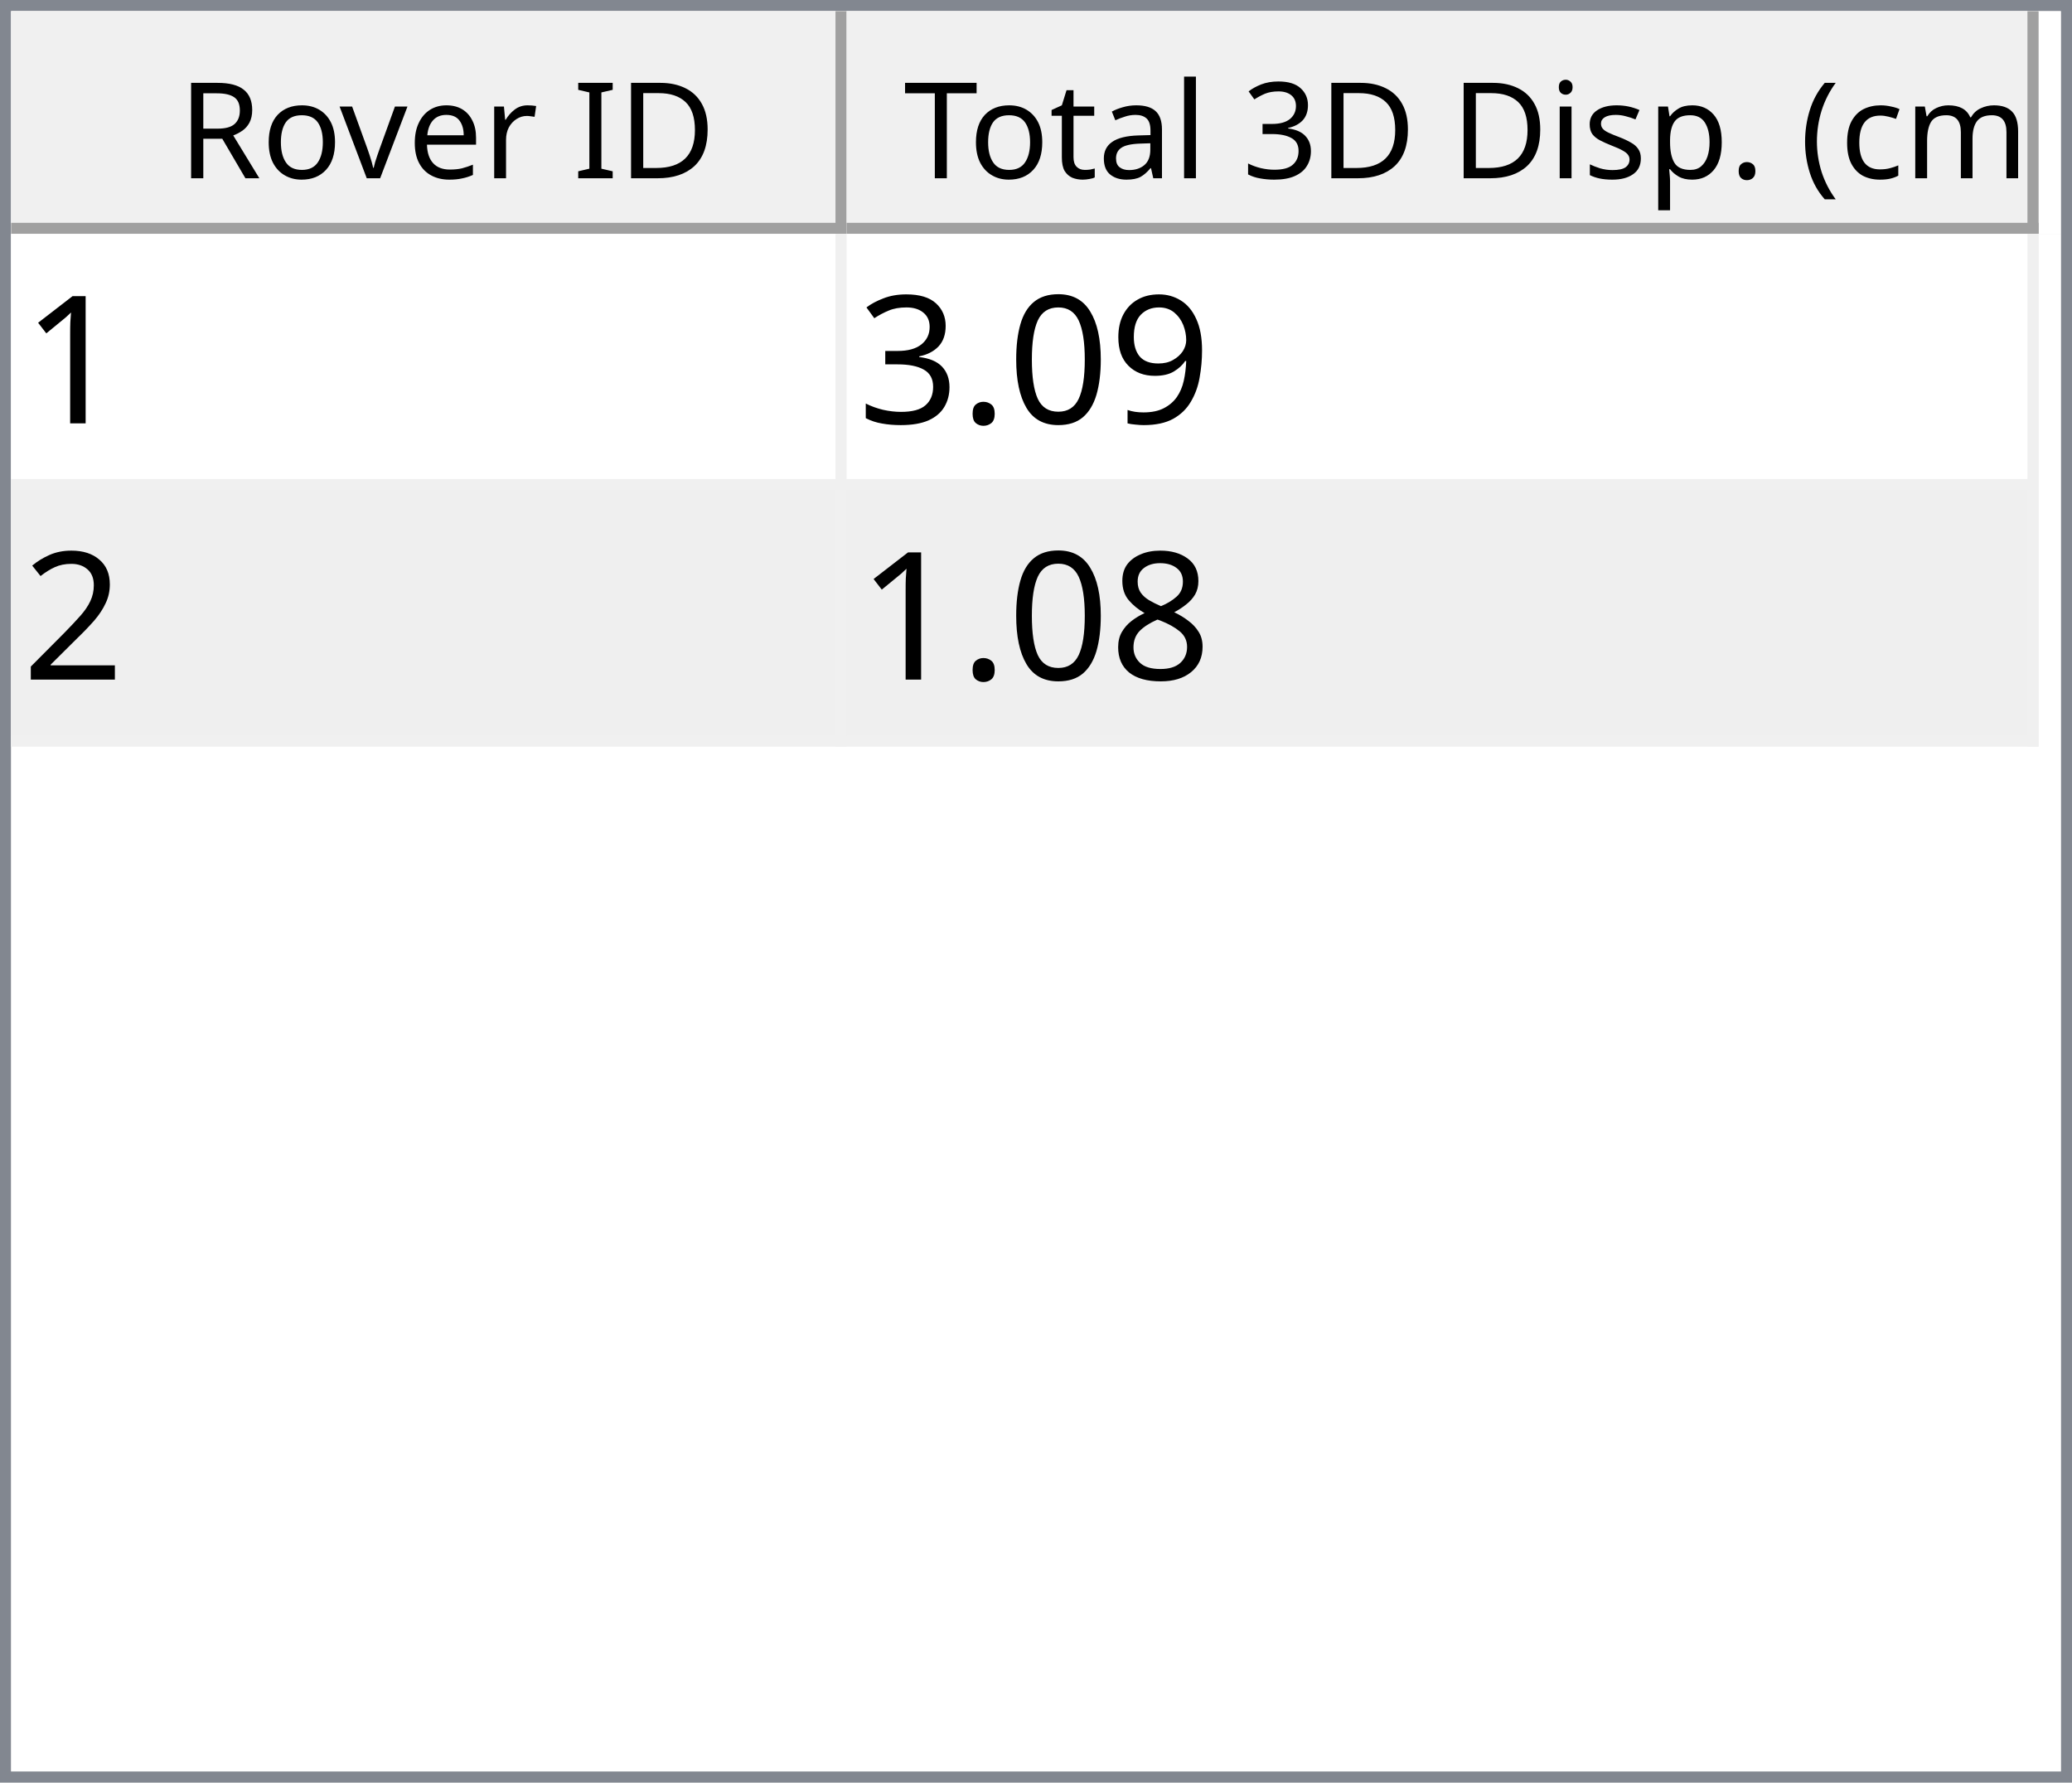
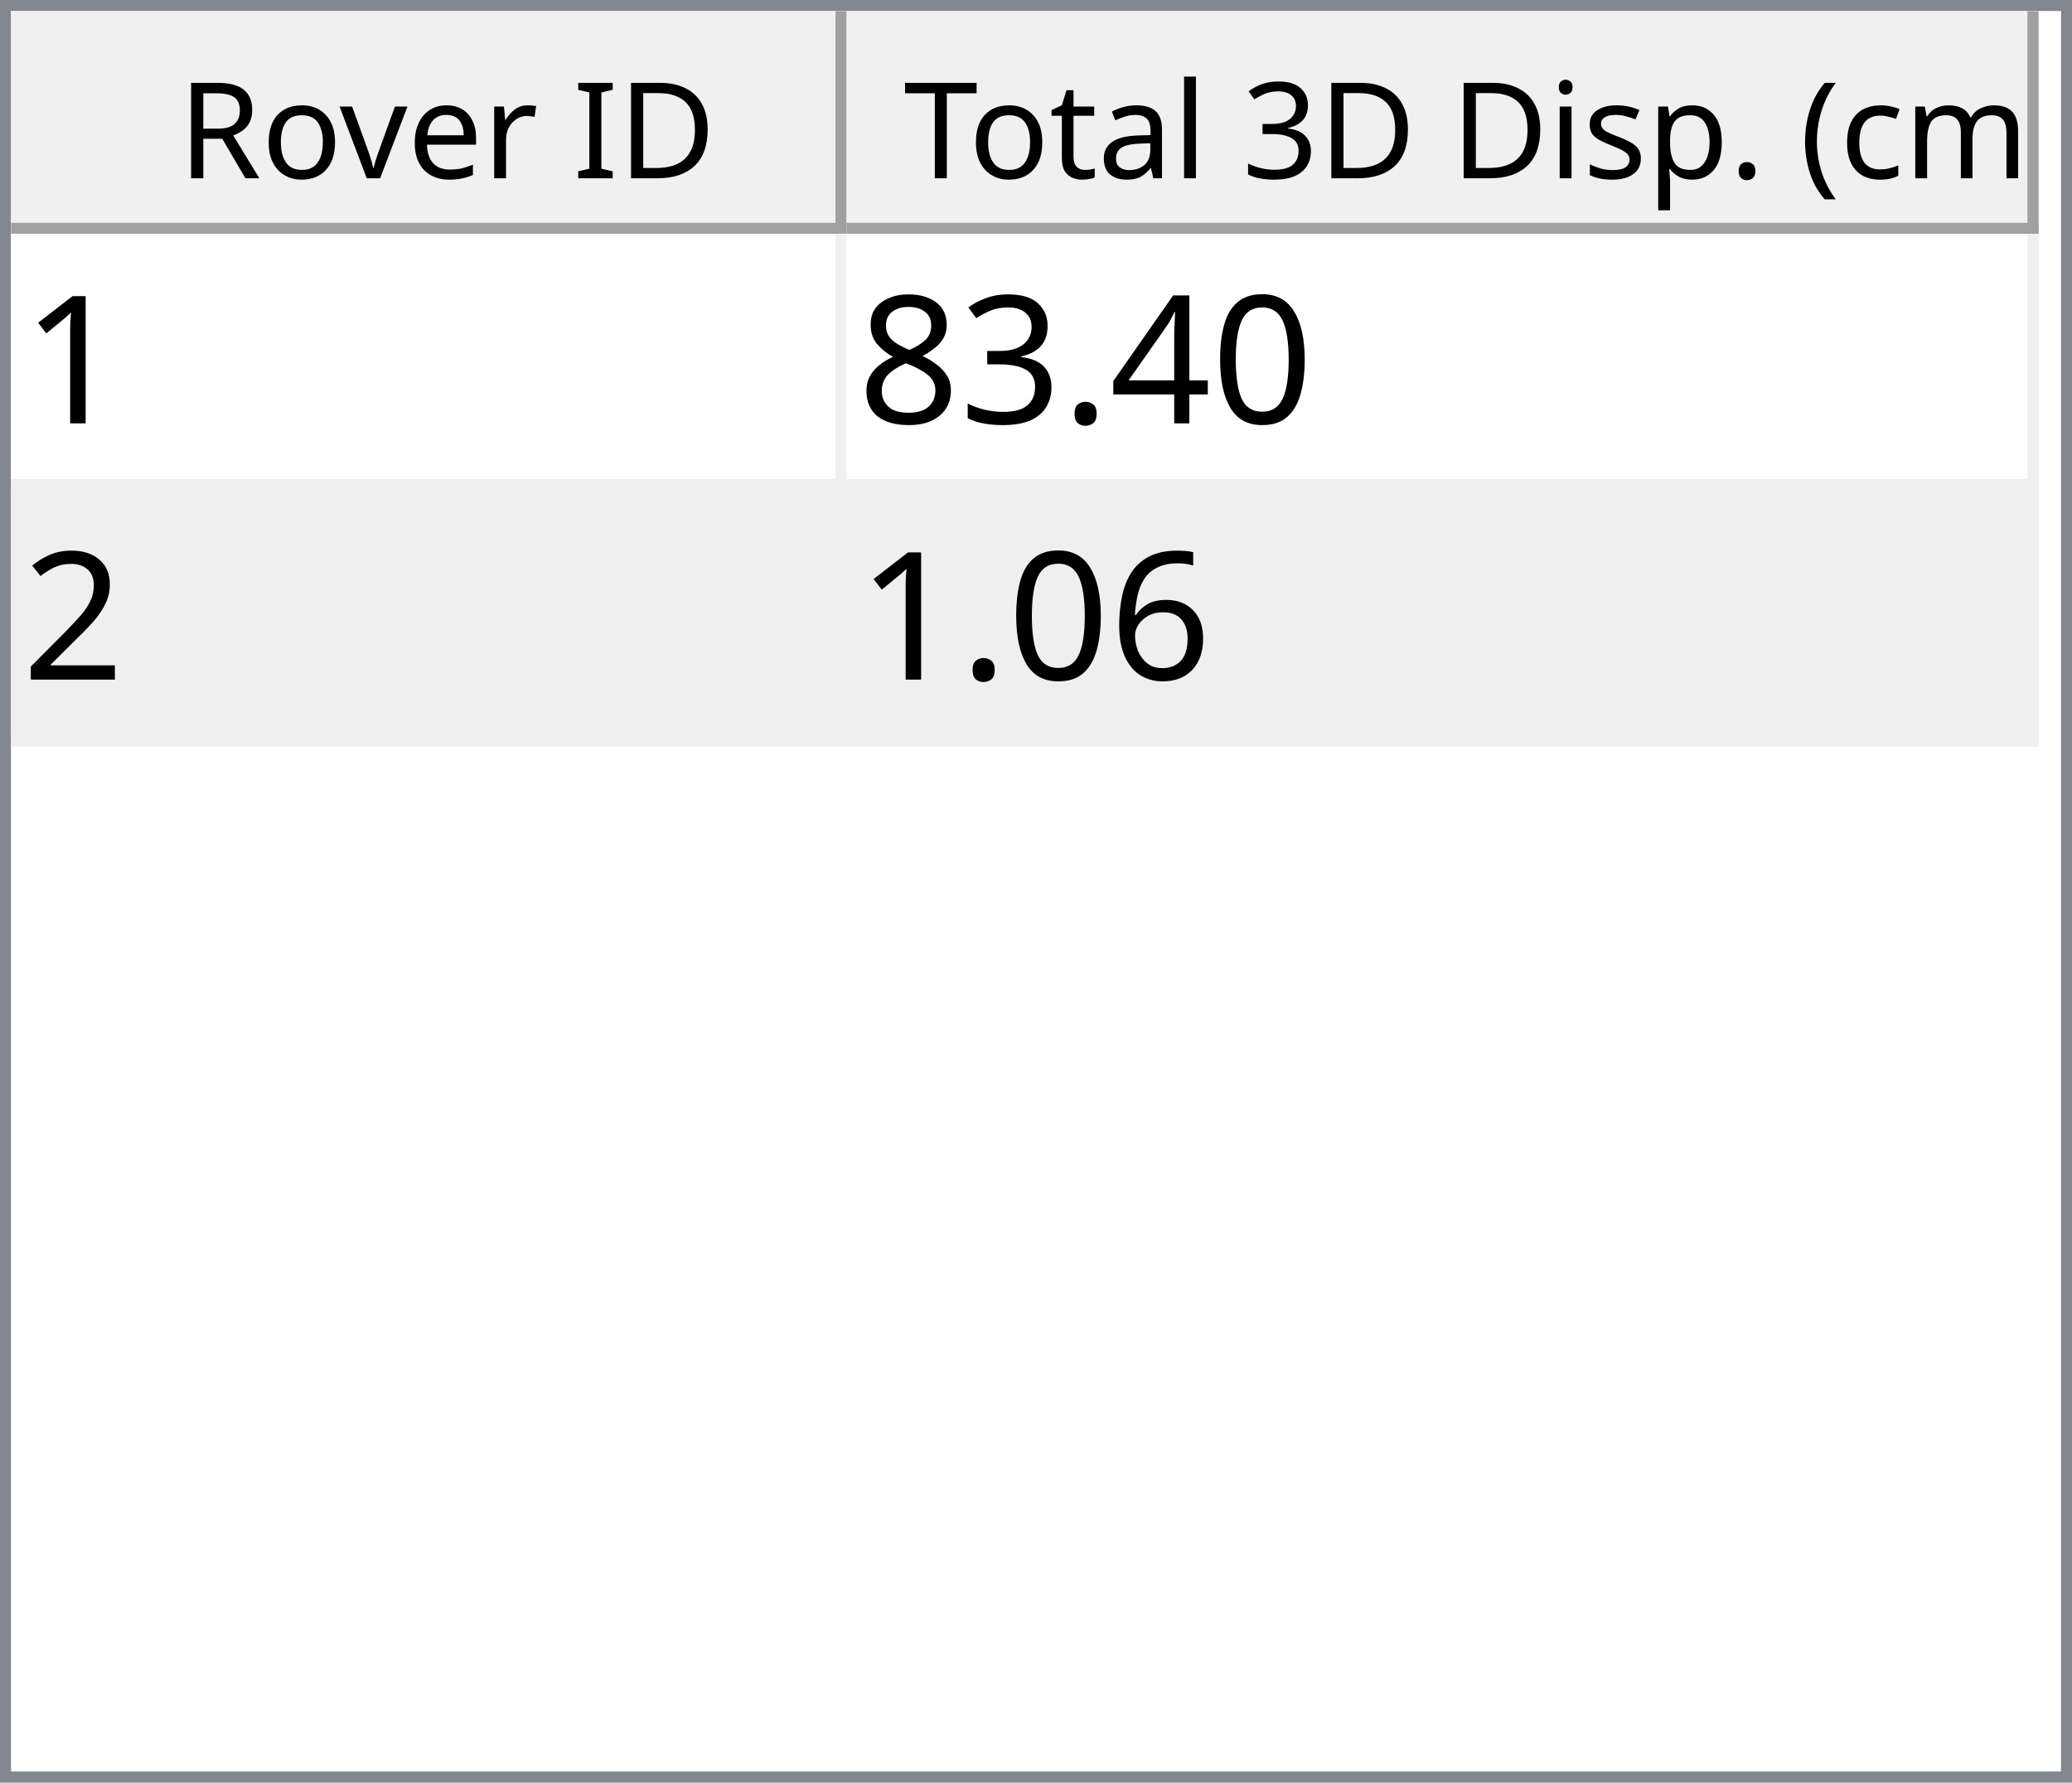
<svg xmlns="http://www.w3.org/2000/svg" style="fill-opacity:1; color-rendering:auto; color-interpolation:auto; text-rendering:auto; stroke:black; stroke-linecap:square; stroke-miterlimit:10; shape-rendering:auto; stroke-opacity:1; fill:black; stroke-dasharray:none; font-weight:normal; stroke-width:1; font-family:'Dialog'; font-style:normal; stroke-linejoin:miter; font-size:12px; stroke-dashoffset:0; image-rendering:auto;" width="186" height="160">
  <defs id="genericDefs" />
  <g>
    <defs id="defs1">
      <clipPath clipPathUnits="userSpaceOnUse" id="clipPath1">
        <path d="M0 0 L186 0 L186 160 L0 160 L0 0 Z" />
      </clipPath>
      <clipPath clipPathUnits="userSpaceOnUse" id="clipPath2">
        <path d="M0 0 L0 160 L186 160 L186 0 Z" />
      </clipPath>
      <clipPath clipPathUnits="userSpaceOnUse" id="clipPath3">
        <path d="M0 0 L0 20 L184 20 L184 0 Z" />
      </clipPath>
      <clipPath clipPathUnits="userSpaceOnUse" id="clipPath4">
        <path d="M0 0 L0 20 L75 20 L75 0 Z" />
      </clipPath>
      <clipPath clipPathUnits="userSpaceOnUse" id="clipPath5">
        <path d="M1 1 L1 19 L74 19 L74 1 Z" />
      </clipPath>
      <clipPath clipPathUnits="userSpaceOnUse" id="clipPath6">
        <path d="M0 0 L0 18 L73 18 L73 0 Z" />
      </clipPath>
      <clipPath clipPathUnits="userSpaceOnUse" id="clipPath7">
        <path d="M-0.5 -0.5 L-0.5 19.5 L74.5 19.5 L74.5 -0.5 Z" />
      </clipPath>
      <clipPath clipPathUnits="userSpaceOnUse" id="clipPath8">
        <path d="M0 0 L0 20 L107 20 L107 0 Z" />
      </clipPath>
      <clipPath clipPathUnits="userSpaceOnUse" id="clipPath9">
        <path d="M1 1 L1 19 L106 19 L106 1 Z" />
      </clipPath>
      <clipPath clipPathUnits="userSpaceOnUse" id="clipPath10">
        <path d="M0 0 L0 18 L105 18 L105 0 Z" />
      </clipPath>
      <clipPath clipPathUnits="userSpaceOnUse" id="clipPath11">
        <path d="M-0.5 -0.5 L-0.5 19.5 L106.5 19.5 L106.5 -0.5 Z" />
      </clipPath>
      <clipPath clipPathUnits="userSpaceOnUse" id="clipPath12">
        <path d="M0 0 L0 138 L184 138 L184 0 Z" />
      </clipPath>
      <clipPath clipPathUnits="userSpaceOnUse" id="clipPath13">
        <path d="M0 0 L0 46 L182 46 L182 0 Z" />
      </clipPath>
      <clipPath clipPathUnits="userSpaceOnUse" id="clipPath14">
        <path d="M-0.5 -0.5 L-0.5 45.5 L181.5 45.5 L181.5 -0.5 Z" />
      </clipPath>
      <clipPath clipPathUnits="userSpaceOnUse" id="clipPath15">
        <path d="M0 0 L0 22 L74 22 L74 0 Z" />
      </clipPath>
      <clipPath clipPathUnits="userSpaceOnUse" id="clipPath16">
        <path d="M0 0 L0 22 L106 22 L106 0 Z" />
      </clipPath>
      <font horiz-adv-x="64.551" id="font1">
        <font-face ascent="107.91" descent="25.098" units-per-em="100" style="font-style:normal; font-family:Segoe UI; font-weight:normal;" />
        <missing-glyph horiz-adv-x="64.551" d="M8.109 0 L8.109 68.266 L56.453 68.266 L56.453 0 L8.109 0 ZM15.328 7.234 L49.219 7.234 L49.219 61.031 L15.328 61.031 L15.328 7.234 Z" />
        <glyph unicode="D" horiz-adv-x="70.117" d="M9.188 0 L9.188 70.016 L28.516 70.016 Q65.531 70.016 65.531 35.891 Q65.531 19.672 55.25 9.836 Q44.969 0 27.734 0 L9.188 0 ZM17.391 62.594 L17.391 7.422 L27.828 7.422 Q41.609 7.422 49.273 14.797 Q56.938 22.172 56.938 35.688 Q56.938 62.594 28.328 62.594 L17.391 62.594 Z" />
        <glyph unicode="I" horiz-adv-x="26.611" d="M17.391 0 L9.188 0 L9.188 70.016 L17.391 70.016 L17.391 0 Z" />
        <glyph unicode=" " horiz-adv-x="27.393" d="" />
        <glyph unicode="r" horiz-adv-x="34.766" d="M34.188 41.891 Q32.078 43.5 28.125 43.5 Q23 43.5 19.555 38.672 Q16.109 33.844 16.109 25.484 L16.109 0 L8.109 0 L8.109 50 L16.109 50 L16.109 39.703 L16.312 39.703 Q18.016 44.969 21.531 47.922 Q25.047 50.875 29.391 50.875 Q32.516 50.875 34.188 50.203 L34.188 41.891 Z" />
        <glyph unicode="e" horiz-adv-x="52.295" d="M48.297 23 L12.984 23 Q13.188 14.656 17.484 10.109 Q21.781 5.562 29.297 5.562 Q37.75 5.562 44.828 11.141 L44.828 3.609 Q38.234 -1.172 27.391 -1.172 Q16.797 -1.172 10.742 5.641 Q4.688 12.453 4.688 24.812 Q4.688 36.469 11.305 43.82 Q17.922 51.172 27.734 51.172 Q37.547 51.172 42.922 44.828 Q48.297 38.484 48.297 27.203 L48.297 23 ZM40.094 29.781 Q40.047 36.719 36.75 40.578 Q33.453 44.438 27.594 44.438 Q21.922 44.438 17.969 40.383 Q14.016 36.328 13.094 29.781 L40.094 29.781 Z" />
        <glyph unicode="v" horiz-adv-x="47.9" d="M47.406 50 L27.484 0 L19.625 0 L0.688 50 L9.469 50 L22.172 13.672 Q23.578 9.672 23.922 6.688 L24.125 6.688 Q24.609 10.453 25.688 13.484 L38.969 50 L47.406 50 Z" />
        <glyph unicode="o" horiz-adv-x="58.594" d="M29 -1.172 Q17.922 -1.172 11.305 5.836 Q4.688 12.844 4.688 24.422 Q4.688 37.016 11.57 44.094 Q18.453 51.172 30.172 51.172 Q41.359 51.172 47.633 44.289 Q53.906 37.406 53.906 25.203 Q53.906 13.234 47.141 6.031 Q40.375 -1.172 29 -1.172 ZM29.594 44.438 Q21.875 44.438 17.383 39.188 Q12.891 33.938 12.891 24.703 Q12.891 15.828 17.43 10.695 Q21.969 5.562 29.594 5.562 Q37.359 5.562 41.531 10.594 Q45.703 15.625 45.703 24.906 Q45.703 34.281 41.531 39.359 Q37.359 44.438 29.594 44.438 Z" />
        <glyph unicode="R" horiz-adv-x="59.814" d="M59.375 0 L49.609 0 L37.891 19.625 Q36.281 22.359 34.766 24.289 Q33.25 26.219 31.664 27.438 Q30.078 28.656 28.25 29.219 Q26.422 29.781 24.125 29.781 L17.391 29.781 L17.391 0 L9.188 0 L9.188 70.016 L30.078 70.016 Q34.672 70.016 38.555 68.867 Q42.438 67.719 45.289 65.375 Q48.141 63.031 49.758 59.547 Q51.375 56.062 51.375 51.375 Q51.375 47.703 50.273 44.656 Q49.172 41.609 47.148 39.211 Q45.125 36.812 42.266 35.133 Q39.406 33.453 35.844 32.516 L35.844 32.328 Q37.594 31.547 38.891 30.547 Q40.188 29.547 41.359 28.18 Q42.531 26.812 43.68 25.078 Q44.828 23.344 46.234 21.047 L59.375 0 ZM17.391 62.594 L17.391 37.203 L28.516 37.203 Q31.594 37.203 34.203 38.133 Q36.812 39.062 38.719 40.797 Q40.625 42.531 41.703 45.047 Q42.781 47.562 42.781 50.688 Q42.781 56.297 39.141 59.445 Q35.5 62.594 28.609 62.594 L17.391 62.594 Z" />
        <glyph unicode=")" horiz-adv-x="30.176" d="M8.297 -15.922 L1.172 -15.922 Q16.406 2.344 16.406 26.812 Q16.406 51.469 1.078 70.016 L8.297 70.016 Q23.531 52.156 23.531 26.703 Q23.531 1.375 8.297 -15.922 Z" />
        <glyph unicode="m" horiz-adv-x="86.133" d="M79.109 0 L71.094 0 L71.094 28.719 Q71.094 37.016 68.531 40.727 Q65.969 44.438 59.906 44.438 Q54.781 44.438 51.195 39.75 Q47.609 35.062 47.609 28.516 L47.609 0 L39.594 0 L39.594 29.688 Q39.594 44.438 28.219 44.438 Q22.953 44.438 19.531 40.016 Q16.109 35.594 16.109 28.516 L16.109 0 L8.109 0 L8.109 50 L16.109 50 L16.109 42.094 L16.312 42.094 Q21.625 51.172 31.844 51.172 Q36.969 51.172 40.773 48.312 Q44.578 45.453 46 40.828 Q51.562 51.172 62.594 51.172 Q79.109 51.172 79.109 30.812 L79.109 0 Z" />
        <glyph unicode="c" horiz-adv-x="46.191" d="M42.188 2.297 Q36.422 -1.172 28.516 -1.172 Q17.828 -1.172 11.258 5.789 Q4.688 12.75 4.688 23.828 Q4.688 36.188 11.766 43.68 Q18.844 51.172 30.672 51.172 Q37.25 51.172 42.281 48.734 L42.281 40.531 Q36.719 44.438 30.375 44.438 Q22.703 44.438 17.797 38.945 Q12.891 33.453 12.891 24.516 Q12.891 15.719 17.508 10.641 Q22.125 5.562 29.891 5.562 Q36.422 5.562 42.188 9.906 L42.188 2.297 Z" />
        <glyph unicode="(" horiz-adv-x="30.176" d="M29.109 -15.922 L21.969 -15.922 Q6.844 1.375 6.844 26.703 Q6.844 52.156 21.969 70.016 L29.203 70.016 Q13.875 51.469 13.875 26.812 Q13.875 2.344 29.109 -15.922 Z" />
        <glyph unicode="." horiz-adv-x="21.68" d="M10.891 -1.078 Q8.641 -1.078 7.055 0.539 Q5.469 2.156 5.469 4.391 Q5.469 6.641 7.055 8.273 Q8.641 9.906 10.891 9.906 Q13.188 9.906 14.797 8.273 Q16.406 6.641 16.406 4.391 Q16.406 2.156 14.797 0.539 Q13.188 -1.078 10.891 -1.078 Z" />
        <glyph unicode="p" horiz-adv-x="58.789" d="M16.312 7.234 L16.109 7.234 L16.109 -23 L8.109 -23 L8.109 50 L16.109 50 L16.109 41.219 L16.312 41.219 Q22.219 51.172 33.594 51.172 Q43.266 51.172 48.688 44.461 Q54.109 37.75 54.109 26.469 Q54.109 13.922 48 6.375 Q41.891 -1.172 31.297 -1.172 Q21.578 -1.172 16.312 7.234 ZM16.109 27.391 L16.109 20.406 Q16.109 14.203 20.141 9.883 Q24.172 5.562 30.375 5.562 Q37.641 5.562 41.773 11.133 Q45.906 16.703 45.906 26.609 Q45.906 34.969 42.047 39.703 Q38.188 44.438 31.594 44.438 Q24.609 44.438 20.359 39.578 Q16.109 34.719 16.109 27.391 Z" />
        <glyph unicode="s" horiz-adv-x="42.432" d="M5.078 1.812 L5.078 10.406 Q11.625 5.562 19.484 5.562 Q30.031 5.562 30.031 12.594 Q30.031 14.594 29.125 15.992 Q28.219 17.391 26.68 18.461 Q25.141 19.531 23.07 20.383 Q21 21.234 18.609 22.172 Q15.281 23.484 12.766 24.828 Q10.25 26.172 8.57 27.859 Q6.891 29.547 6.031 31.695 Q5.172 33.844 5.172 36.719 Q5.172 40.234 6.789 42.945 Q8.406 45.656 11.086 47.484 Q13.766 49.312 17.211 50.242 Q20.656 51.172 24.312 51.172 Q30.812 51.172 35.938 48.922 L35.938 40.828 Q30.422 44.438 23.25 44.438 Q21 44.438 19.195 43.922 Q17.391 43.406 16.094 42.477 Q14.797 41.547 14.086 40.258 Q13.375 38.969 13.375 37.406 Q13.375 35.453 14.086 34.133 Q14.797 32.812 16.164 31.789 Q17.531 30.766 19.484 29.938 Q21.438 29.109 23.922 28.125 Q27.25 26.859 29.883 25.516 Q32.516 24.172 34.375 22.484 Q36.234 20.797 37.234 18.602 Q38.234 16.406 38.234 13.375 Q38.234 9.672 36.602 6.938 Q34.969 4.203 32.234 2.398 Q29.5 0.594 25.93 -0.289 Q22.359 -1.172 18.453 -1.172 Q10.75 -1.172 5.078 1.812 Z" />
        <glyph unicode="i" horiz-adv-x="24.219" d="M12.203 62.703 Q10.062 62.703 8.547 64.164 Q7.031 65.625 7.031 67.875 Q7.031 70.125 8.547 71.609 Q10.062 73.094 12.203 73.094 Q14.406 73.094 15.945 71.609 Q17.484 70.125 17.484 67.875 Q17.484 65.719 15.945 64.211 Q14.406 62.703 12.203 62.703 ZM16.109 0 L8.109 0 L8.109 50 L16.109 50 L16.109 0 Z" />
        <glyph unicode="3" horiz-adv-x="53.906" d="M46.531 19.828 Q46.531 15.094 44.75 11.211 Q42.969 7.328 39.719 4.57 Q36.469 1.812 31.93 0.297 Q27.391 -1.219 21.922 -1.219 Q11.922 -1.219 6 2.594 L6 11.188 Q13.094 5.609 22.219 5.609 Q25.875 5.609 28.828 6.539 Q31.781 7.469 33.906 9.227 Q36.031 10.984 37.18 13.477 Q38.328 15.969 38.328 19.094 Q38.328 32.812 18.797 32.812 L12.984 32.812 L12.984 39.594 L18.5 39.594 Q35.797 39.594 35.797 52.484 Q35.797 64.406 22.609 64.406 Q15.188 64.406 8.688 59.422 L8.688 67.188 Q15.375 71.188 24.609 71.188 Q29 71.188 32.57 69.969 Q36.141 68.75 38.68 66.555 Q41.219 64.359 42.609 61.281 Q44 58.203 44 54.5 Q44 40.672 30.031 36.719 L30.031 36.531 Q33.594 36.141 36.625 34.797 Q39.656 33.453 41.852 31.305 Q44.047 29.156 45.289 26.25 Q46.531 23.344 46.531 19.828 Z" />
        <glyph unicode="l" horiz-adv-x="24.219" d="M16.109 0 L8.109 0 L8.109 74.031 L16.109 74.031 L16.109 0 Z" />
        <glyph unicode="a" horiz-adv-x="50.879" d="M43.891 0 L35.891 0 L35.891 7.812 L35.688 7.812 Q30.469 -1.172 20.312 -1.172 Q12.844 -1.172 8.617 2.781 Q4.391 6.734 4.391 13.281 Q4.391 27.297 20.906 29.594 L35.891 31.688 Q35.891 44.438 25.594 44.438 Q16.547 44.438 9.281 38.281 L9.281 46.484 Q16.656 51.172 26.266 51.172 Q43.891 51.172 43.891 32.516 L43.891 0 ZM35.891 25.297 L23.828 23.641 Q18.266 22.859 15.43 20.875 Q12.594 18.891 12.594 13.875 Q12.594 10.203 15.211 7.883 Q17.828 5.562 22.172 5.562 Q28.125 5.562 32.008 9.742 Q35.891 13.922 35.891 20.312 L35.891 25.297 Z" />
        <glyph unicode="t" horiz-adv-x="33.887" d="M31.297 0.484 Q28.469 -1.078 23.828 -1.078 Q10.688 -1.078 10.688 13.578 L10.688 43.172 L2.094 43.172 L2.094 50 L10.688 50 L10.688 62.203 L18.703 64.797 L18.703 50 L31.297 50 L31.297 43.172 L18.703 43.172 L18.703 14.984 Q18.703 9.969 20.414 7.82 Q22.125 5.672 26.078 5.672 Q29.109 5.672 31.297 7.328 L31.297 0.484 Z" />
        <glyph unicode="T" horiz-adv-x="52.393" d="M50.594 62.594 L30.375 62.594 L30.375 0 L22.172 0 L22.172 62.594 L2 62.594 L2 70.016 L50.594 70.016 L50.594 62.594 Z" />
      </font>
      <font horiz-adv-x="75.0" id="font2">
        <font-face ascent="100.537" descent="21.973" units-per-em="100" style="font-style:normal; font-family:sans-serif; font-weight:normal;" />
        <missing-glyph horiz-adv-x="75.0" d="M12.5 0 L12.5 62.5 L62.5 62.5 L62.5 0 L12.5 0 ZM14.062 1.562 L60.938 1.562 L60.938 60.938 L14.062 60.938 L14.062 1.562 Z" />
        <glyph unicode="1" horiz-adv-x="55.615" d="M37.25 0 L28.469 0 L28.469 56 Q25.297 52.984 20.141 49.953 Q14.984 46.922 10.891 45.406 L10.891 53.906 Q18.266 57.375 23.781 62.305 Q29.297 67.234 31.594 71.875 L37.25 71.875 L37.25 0 Z" />
-         <glyph unicode="9" horiz-adv-x="55.615" d="M5.469 16.547 L13.922 17.328 Q14.984 11.375 18.016 8.688 Q21.047 6 25.781 6 Q29.828 6 32.883 7.859 Q35.938 9.719 37.891 12.82 Q39.844 15.922 41.164 21.195 Q42.484 26.469 42.484 31.938 Q42.484 32.516 42.438 33.688 Q39.797 29.5 35.234 26.883 Q30.672 24.266 25.344 24.266 Q16.453 24.266 10.305 30.711 Q4.156 37.156 4.156 47.703 Q4.156 58.594 10.578 65.234 Q17 71.875 26.656 71.875 Q33.641 71.875 39.43 68.117 Q45.219 64.359 48.219 57.398 Q51.219 50.438 51.219 37.25 Q51.219 23.531 48.242 15.406 Q45.266 7.281 39.383 3.031 Q33.5 -1.219 25.594 -1.219 Q17.188 -1.219 11.867 3.445 Q6.547 8.109 5.469 16.547 ZM41.453 48.141 Q41.453 55.719 37.43 60.156 Q33.406 64.594 27.734 64.594 Q21.875 64.594 17.531 59.812 Q13.188 55.031 13.188 47.406 Q13.188 40.578 17.312 36.305 Q21.438 32.031 27.484 32.031 Q33.594 32.031 37.523 36.305 Q41.453 40.578 41.453 48.141 Z" />
        <glyph unicode="0" horiz-adv-x="55.615" d="M4.156 35.297 Q4.156 48 6.766 55.742 Q9.375 63.484 14.523 67.68 Q19.672 71.875 27.484 71.875 Q33.25 71.875 37.594 69.555 Q41.938 67.234 44.773 62.867 Q47.609 58.5 49.219 52.227 Q50.828 45.953 50.828 35.297 Q50.828 22.703 48.242 14.969 Q45.656 7.234 40.508 3.008 Q35.359 -1.219 27.484 -1.219 Q17.141 -1.219 11.234 6.203 Q4.156 15.141 4.156 35.297 ZM13.188 35.297 Q13.188 17.672 17.312 11.836 Q21.438 6 27.484 6 Q33.547 6 37.672 11.859 Q41.797 17.719 41.797 35.297 Q41.797 52.984 37.672 58.789 Q33.547 64.594 27.391 64.594 Q21.344 64.594 17.719 59.469 Q13.188 52.938 13.188 35.297 Z" />
+         <glyph unicode="4" horiz-adv-x="55.615" d="M32.328 0 L32.328 17.141 L1.266 17.141 L1.266 25.203 L33.938 71.578 L41.109 71.578 L41.109 25.203 L50.781 25.203 L50.781 17.141 L41.109 17.141 L41.109 0 L32.328 0 ZM32.328 25.203 L32.328 57.469 L9.906 25.203 L32.328 25.203 Z" />
        <glyph unicode="." horiz-adv-x="27.783" d="M9.078 0 L9.078 10.016 L19.094 10.016 L19.094 0 L9.078 0 Z" />
        <glyph unicode="3" horiz-adv-x="55.615" d="M4.203 18.891 L12.984 20.062 Q14.5 12.594 18.141 9.297 Q21.781 6 27 6 Q33.203 6 37.477 10.297 Q41.75 14.594 41.75 20.953 Q41.75 27 37.797 30.93 Q33.844 34.859 27.734 34.859 Q25.25 34.859 21.531 33.891 L22.516 41.609 Q23.391 41.5 23.922 41.5 Q29.547 41.5 34.039 44.43 Q38.531 47.359 38.531 53.469 Q38.531 58.297 35.258 61.477 Q31.984 64.656 26.812 64.656 Q21.688 64.656 18.266 61.43 Q14.844 58.203 13.875 51.766 L5.078 53.328 Q6.688 62.156 12.398 67.016 Q18.109 71.875 26.609 71.875 Q32.469 71.875 37.398 69.359 Q42.328 66.844 44.945 62.5 Q47.562 58.156 47.562 53.266 Q47.562 48.641 45.07 44.828 Q42.578 41.016 37.703 38.766 Q44.047 37.312 47.562 32.695 Q51.078 28.078 51.078 21.141 Q51.078 11.766 44.242 5.25 Q37.406 -1.266 26.953 -1.266 Q17.531 -1.266 11.305 4.352 Q5.078 9.969 4.203 18.891 Z" />
+         <glyph unicode="8" horiz-adv-x="55.615" d="M17.672 38.812 Q12.203 40.828 9.57 44.539 Q6.938 48.25 6.938 53.422 Q6.938 61.234 12.555 66.555 Q18.172 71.875 27.484 71.875 Q36.859 71.875 42.578 66.43 Q48.297 60.984 48.297 53.172 Q48.297 48.188 45.68 44.508 Q43.062 40.828 37.75 38.812 Q44.344 36.672 47.781 31.883 Q51.219 27.094 51.219 20.453 Q51.219 11.281 44.727 5.031 Q38.234 -1.219 27.641 -1.219 Q17.047 -1.219 10.547 5.055 Q4.047 11.328 4.047 20.703 Q4.047 27.688 7.594 32.398 Q11.141 37.109 17.672 38.812 ZM15.922 53.719 Q15.922 48.641 19.195 45.414 Q22.469 42.188 27.688 42.188 Q32.766 42.188 36.016 45.383 Q39.266 48.578 39.266 53.219 Q39.266 58.062 35.914 61.359 Q32.562 64.656 27.594 64.656 Q22.562 64.656 19.242 61.43 Q15.922 58.203 15.922 53.719 ZM13.094 20.656 Q13.094 16.891 14.875 13.375 Q16.656 9.859 20.172 7.93 Q23.688 6 27.734 6 Q34.031 6 38.133 10.055 Q42.234 14.109 42.234 20.359 Q42.234 26.703 38.016 30.859 Q33.797 35.016 27.438 35.016 Q21.234 35.016 17.164 30.914 Q13.094 26.812 13.094 20.656 Z" />
        <glyph unicode="2" horiz-adv-x="55.615" d="M50.344 8.453 L50.344 0 L3.031 0 Q2.938 3.172 4.047 6.109 Q5.859 10.938 9.836 15.625 Q13.812 20.312 21.344 26.469 Q33.016 36.031 37.117 41.625 Q41.219 47.219 41.219 52.203 Q41.219 57.422 37.477 61.008 Q33.734 64.594 27.734 64.594 Q21.391 64.594 17.578 60.789 Q13.766 56.984 13.719 50.25 L4.688 51.172 Q5.609 61.281 11.664 66.578 Q17.719 71.875 27.938 71.875 Q38.234 71.875 44.242 66.164 Q50.25 60.453 50.25 52 Q50.25 47.703 48.492 43.555 Q46.734 39.406 42.656 34.812 Q38.578 30.219 29.109 22.219 Q21.188 15.578 18.945 13.211 Q16.703 10.844 15.234 8.453 L50.344 8.453 Z" />
-         <glyph unicode="8" horiz-adv-x="55.615" d="M17.672 38.812 Q12.203 40.828 9.57 44.539 Q6.938 48.25 6.938 53.422 Q6.938 61.234 12.555 66.555 Q18.172 71.875 27.484 71.875 Q36.859 71.875 42.578 66.43 Q48.297 60.984 48.297 53.172 Q48.297 48.188 45.68 44.508 Q43.062 40.828 37.75 38.812 Q44.344 36.672 47.781 31.883 Q51.219 27.094 51.219 20.453 Q51.219 11.281 44.727 5.031 Q38.234 -1.219 27.641 -1.219 Q17.047 -1.219 10.547 5.055 Q4.047 11.328 4.047 20.703 Q4.047 27.688 7.594 32.398 Q11.141 37.109 17.672 38.812 ZM15.922 53.719 Q15.922 48.641 19.195 45.414 Q22.469 42.188 27.688 42.188 Q32.766 42.188 36.016 45.383 Q39.266 48.578 39.266 53.219 Q39.266 58.062 35.914 61.359 Q32.562 64.656 27.594 64.656 Q22.562 64.656 19.242 61.43 Q15.922 58.203 15.922 53.719 ZM13.094 20.656 Q13.094 16.891 14.875 13.375 Q16.656 9.859 20.172 7.93 Q23.688 6 27.734 6 Q34.031 6 38.133 10.055 Q42.234 14.109 42.234 20.359 Q42.234 26.703 38.016 30.859 Q33.797 35.016 27.438 35.016 Q21.234 35.016 17.164 30.914 Q13.094 26.812 13.094 20.656 Z" />
+         <glyph unicode="6" horiz-adv-x="55.615" d="M49.75 54.047 L41.016 53.375 Q39.844 58.547 37.703 60.891 Q34.125 64.656 28.906 64.656 Q24.703 64.656 21.531 62.312 Q17.391 59.281 14.992 53.469 Q12.594 47.656 12.5 36.922 Q15.672 41.75 20.266 44.094 Q24.859 46.438 29.891 46.438 Q38.672 46.438 44.852 39.969 Q51.031 33.5 51.031 23.25 Q51.031 16.5 48.125 10.719 Q45.219 4.938 40.141 1.859 Q35.062 -1.219 28.609 -1.219 Q17.625 -1.219 10.695 6.859 Q3.766 14.938 3.766 33.5 Q3.766 54.25 11.422 63.672 Q18.109 71.875 29.438 71.875 Q37.891 71.875 43.289 67.141 Q48.688 62.406 49.75 54.047 ZM13.875 23.188 Q13.875 18.656 15.797 14.508 Q17.719 10.359 21.188 8.18 Q24.656 6 28.469 6 Q34.031 6 38.039 10.492 Q42.047 14.984 42.047 22.703 Q42.047 30.125 38.086 34.398 Q34.125 38.672 28.125 38.672 Q22.172 38.672 18.023 34.398 Q13.875 30.125 13.875 23.188 Z" />
      </font>
    </defs>
    <g style="fill:white; stroke:white;">
      <rect x="0" y="0" width="186" style="clip-path:url(#clipPath1); stroke:none;" height="160" />
    </g>
    <g style="fill:white; text-rendering:optimizeSpeed; color-rendering:optimizeSpeed; image-rendering:optimizeSpeed; shape-rendering:crispEdges; stroke:white; color-interpolation:sRGB;">
      <rect x="0" width="186" height="160" y="0" style="stroke:none;" />
      <path style="stroke:none;" d="M0 160 L186 160 L186 0 L0 0 Z" />
    </g>
    <g style="fill:rgb(240,240,240); font-family:'Segoe UI'; stroke:rgb(240,240,240);">
      <rect x="0" y="0" width="186" style="clip-path:url(#clipPath2); stroke:none;" height="160" />
    </g>
    <g style="fill:rgb(130,135,144); font-family:'Segoe UI'; stroke:rgb(130,135,144);">
      <path d="M0 0 L186 0 L186 160 L0 160 L0 0 ZM1 1 L185 1 L185 159 L1 159 L1 1 Z" style="fill-rule:evenodd; clip-path:url(#clipPath2); stroke:none;" />
    </g>
    <g style="fill:white; font-family:'Segoe UI'; stroke:white;" transform="translate(1,1)">
      <rect x="0" y="0" width="184" style="clip-path:url(#clipPath3); stroke:none;" height="20" />
    </g>
    <g style="fill:rgb(240,240,240); font-family:'Segoe UI'; stroke:rgb(240,240,240);" transform="translate(1,1)">
      <rect x="0" y="0" width="75" style="clip-path:url(#clipPath4); stroke:none;" height="20" />
    </g>
    <g style="font-family:'Segoe UI';" transform="translate(2,2)">
      <text x="14" xml:space="preserve" y="14" style="clip-path:url(#clipPath6); stroke:none;">Rover ID</text>
    </g>
    <g style="fill:rgb(160,160,160); font-family:'Segoe UI'; stroke:rgb(160,160,160); stroke-linejoin:bevel;" transform="translate(1.5,1.5)">
      <line x1="74" x2="74" y1="0" style="fill:none; clip-path:url(#clipPath7);" y2="19" />
    </g>
    <g style="fill:rgb(160,160,160); font-family:'Segoe UI'; stroke:rgb(160,160,160); stroke-linejoin:bevel;" transform="matrix(1,0,0,1,1,1) translate(0.5,0.5)">
      <line x1="0" x2="74" y1="19" style="fill:none; clip-path:url(#clipPath7);" y2="19" />
    </g>
    <g style="fill:rgb(240,240,240); font-family:'Segoe UI'; stroke:rgb(240,240,240);" transform="translate(76,1)">
      <rect x="0" y="0" width="107" style="clip-path:url(#clipPath8); stroke:none;" height="20" />
    </g>
    <g style="font-family:'Segoe UI';" transform="translate(77,2)">
      <text x="1" xml:space="preserve" y="14" style="clip-path:url(#clipPath10); stroke:none;"> Total 3D Disp. (cm)</text>
    </g>
    <g style="fill:rgb(160,160,160); font-family:'Segoe UI'; stroke:rgb(160,160,160); stroke-linejoin:bevel;" transform="translate(76.5,1.5)">
      <line x1="106" x2="106" y1="0" style="fill:none; clip-path:url(#clipPath11);" y2="19" />
    </g>
    <g style="fill:rgb(160,160,160); font-family:'Segoe UI'; stroke:rgb(160,160,160); stroke-linejoin:bevel;" transform="matrix(1,0,0,1,76,1) translate(0.5,0.5)">
      <line x1="0" x2="106" y1="19" style="fill:none; clip-path:url(#clipPath11);" y2="19" />
    </g>
    <g style="fill:white; font-family:'Segoe UI'; stroke:white;" transform="translate(1,21)">
      <rect x="0" y="0" width="184" style="clip-path:url(#clipPath12); stroke:none;" height="138" />
    </g>
    <g style="fill:rgb(240,240,240); font-size:16px; font-family:sans-serif; stroke:rgb(240,240,240);" transform="translate(1,21)">
      <rect x="0" y="0" width="182" style="clip-path:url(#clipPath13); stroke:none;" height="46" />
      <line transform="translate(0.5,0.5)" x1="0" x2="181" y1="22" style="clip-path:url(#clipPath14); fill:none; stroke-linejoin:bevel;" y2="22" />
    </g>
    <g transform="matrix(1,0,0,1,1,21) translate(0.5,0.5)" style="fill:rgb(240,240,240); font-size:16px; font-family:sans-serif; stroke:rgb(240,240,240); stroke-linejoin:bevel;">
      <line x1="0" x2="181" y1="45" style="fill:none; clip-path:url(#clipPath14);" y2="45" />
    </g>
    <g transform="matrix(1,0,0,1,1,21) translate(0.5,0.5)" style="fill:rgb(240,240,240); font-size:16px; font-family:sans-serif; stroke:rgb(240,240,240); stroke-linejoin:bevel;">
      <line x1="74" x2="74" y1="0" style="fill:none; clip-path:url(#clipPath14);" y2="45" />
    </g>
    <g transform="matrix(1,0,0,1,1,21) translate(0.5,0.5)" style="fill:rgb(240,240,240); font-size:16px; font-family:sans-serif; stroke:rgb(240,240,240); stroke-linejoin:bevel;">
      <line x1="181" x2="181" y1="0" style="fill:none; clip-path:url(#clipPath14);" y2="45" />
    </g>
    <g style="fill:white; font-size:16px; font-family:sans-serif; stroke:white;" transform="matrix(1,0,0,1,1,21)">
      <rect x="0" y="0" width="74" style="clip-path:url(#clipPath15); stroke:none;" height="22" />
      <text x="1" y="17" style="fill:black; clip-path:url(#clipPath15); stroke:none;" xml:space="preserve">1</text>
    </g>
    <g style="fill:white; font-size:16px; font-family:sans-serif; stroke:white;" transform="matrix(1,0,0,1,1,21) translate(75,0)">
      <rect x="0" y="0" width="106" style="clip-path:url(#clipPath16); stroke:none;" height="22" />
-       <text x="1" y="17" style="fill:black; clip-path:url(#clipPath16); stroke:none;" xml:space="preserve">3.09</text>
+       <text x="1" y="17" style="fill:black; clip-path:url(#clipPath16); stroke:none;" xml:space="preserve">83.40</text>
    </g>
    <g style="fill:rgb(239,239,239); font-size:16px; font-family:sans-serif; stroke:rgb(239,239,239);" transform="matrix(1,0,0,1,1,21) translate(0,23)">
      <rect x="0" y="0" width="74" style="clip-path:url(#clipPath15); stroke:none;" height="22" />
      <text x="1" y="17" style="fill:black; clip-path:url(#clipPath15); stroke:none;" xml:space="preserve">2</text>
    </g>
    <g style="fill:rgb(239,239,239); font-size:16px; font-family:sans-serif; stroke:rgb(239,239,239);" transform="matrix(1,0,0,1,1,21) translate(75,23)">
      <rect x="0" y="0" width="106" style="clip-path:url(#clipPath16); stroke:none;" height="22" />
-       <text x="1" y="17" style="fill:black; clip-path:url(#clipPath16); stroke:none;" xml:space="preserve">1.08</text>
+       <text x="1" y="17" style="fill:black; clip-path:url(#clipPath16); stroke:none;" xml:space="preserve">1.06</text>
    </g>
  </g>
</svg>
